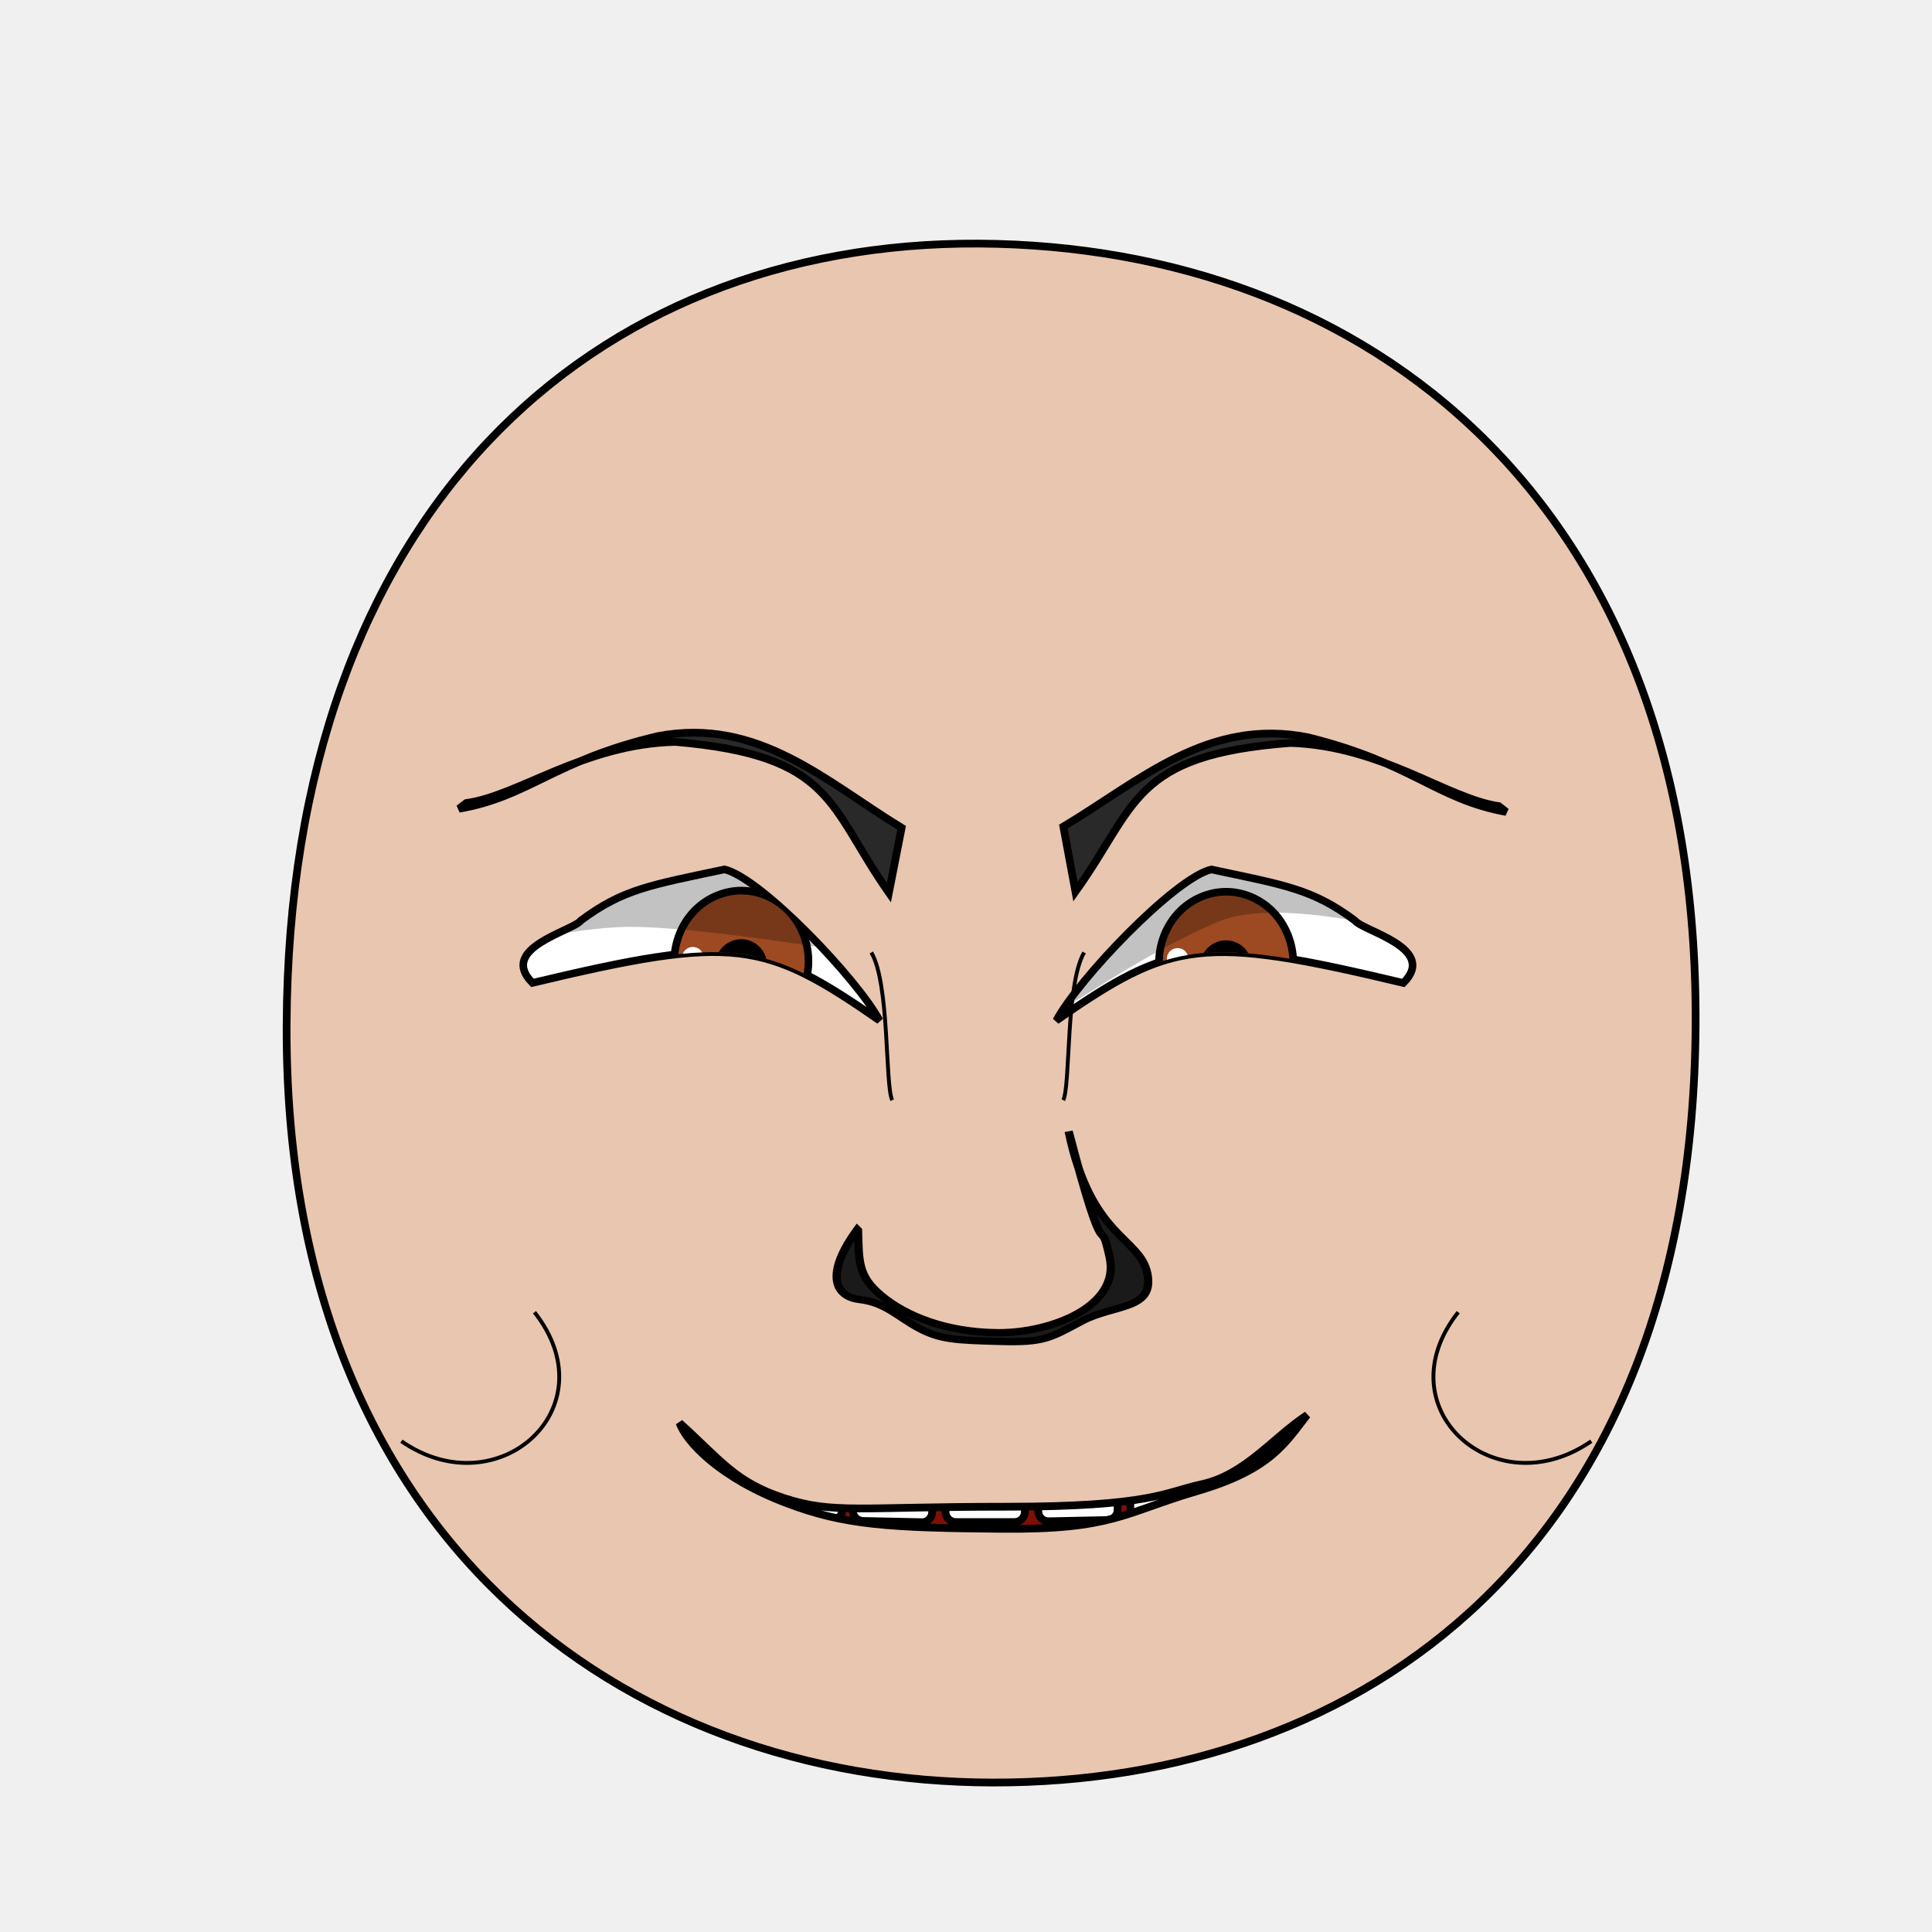
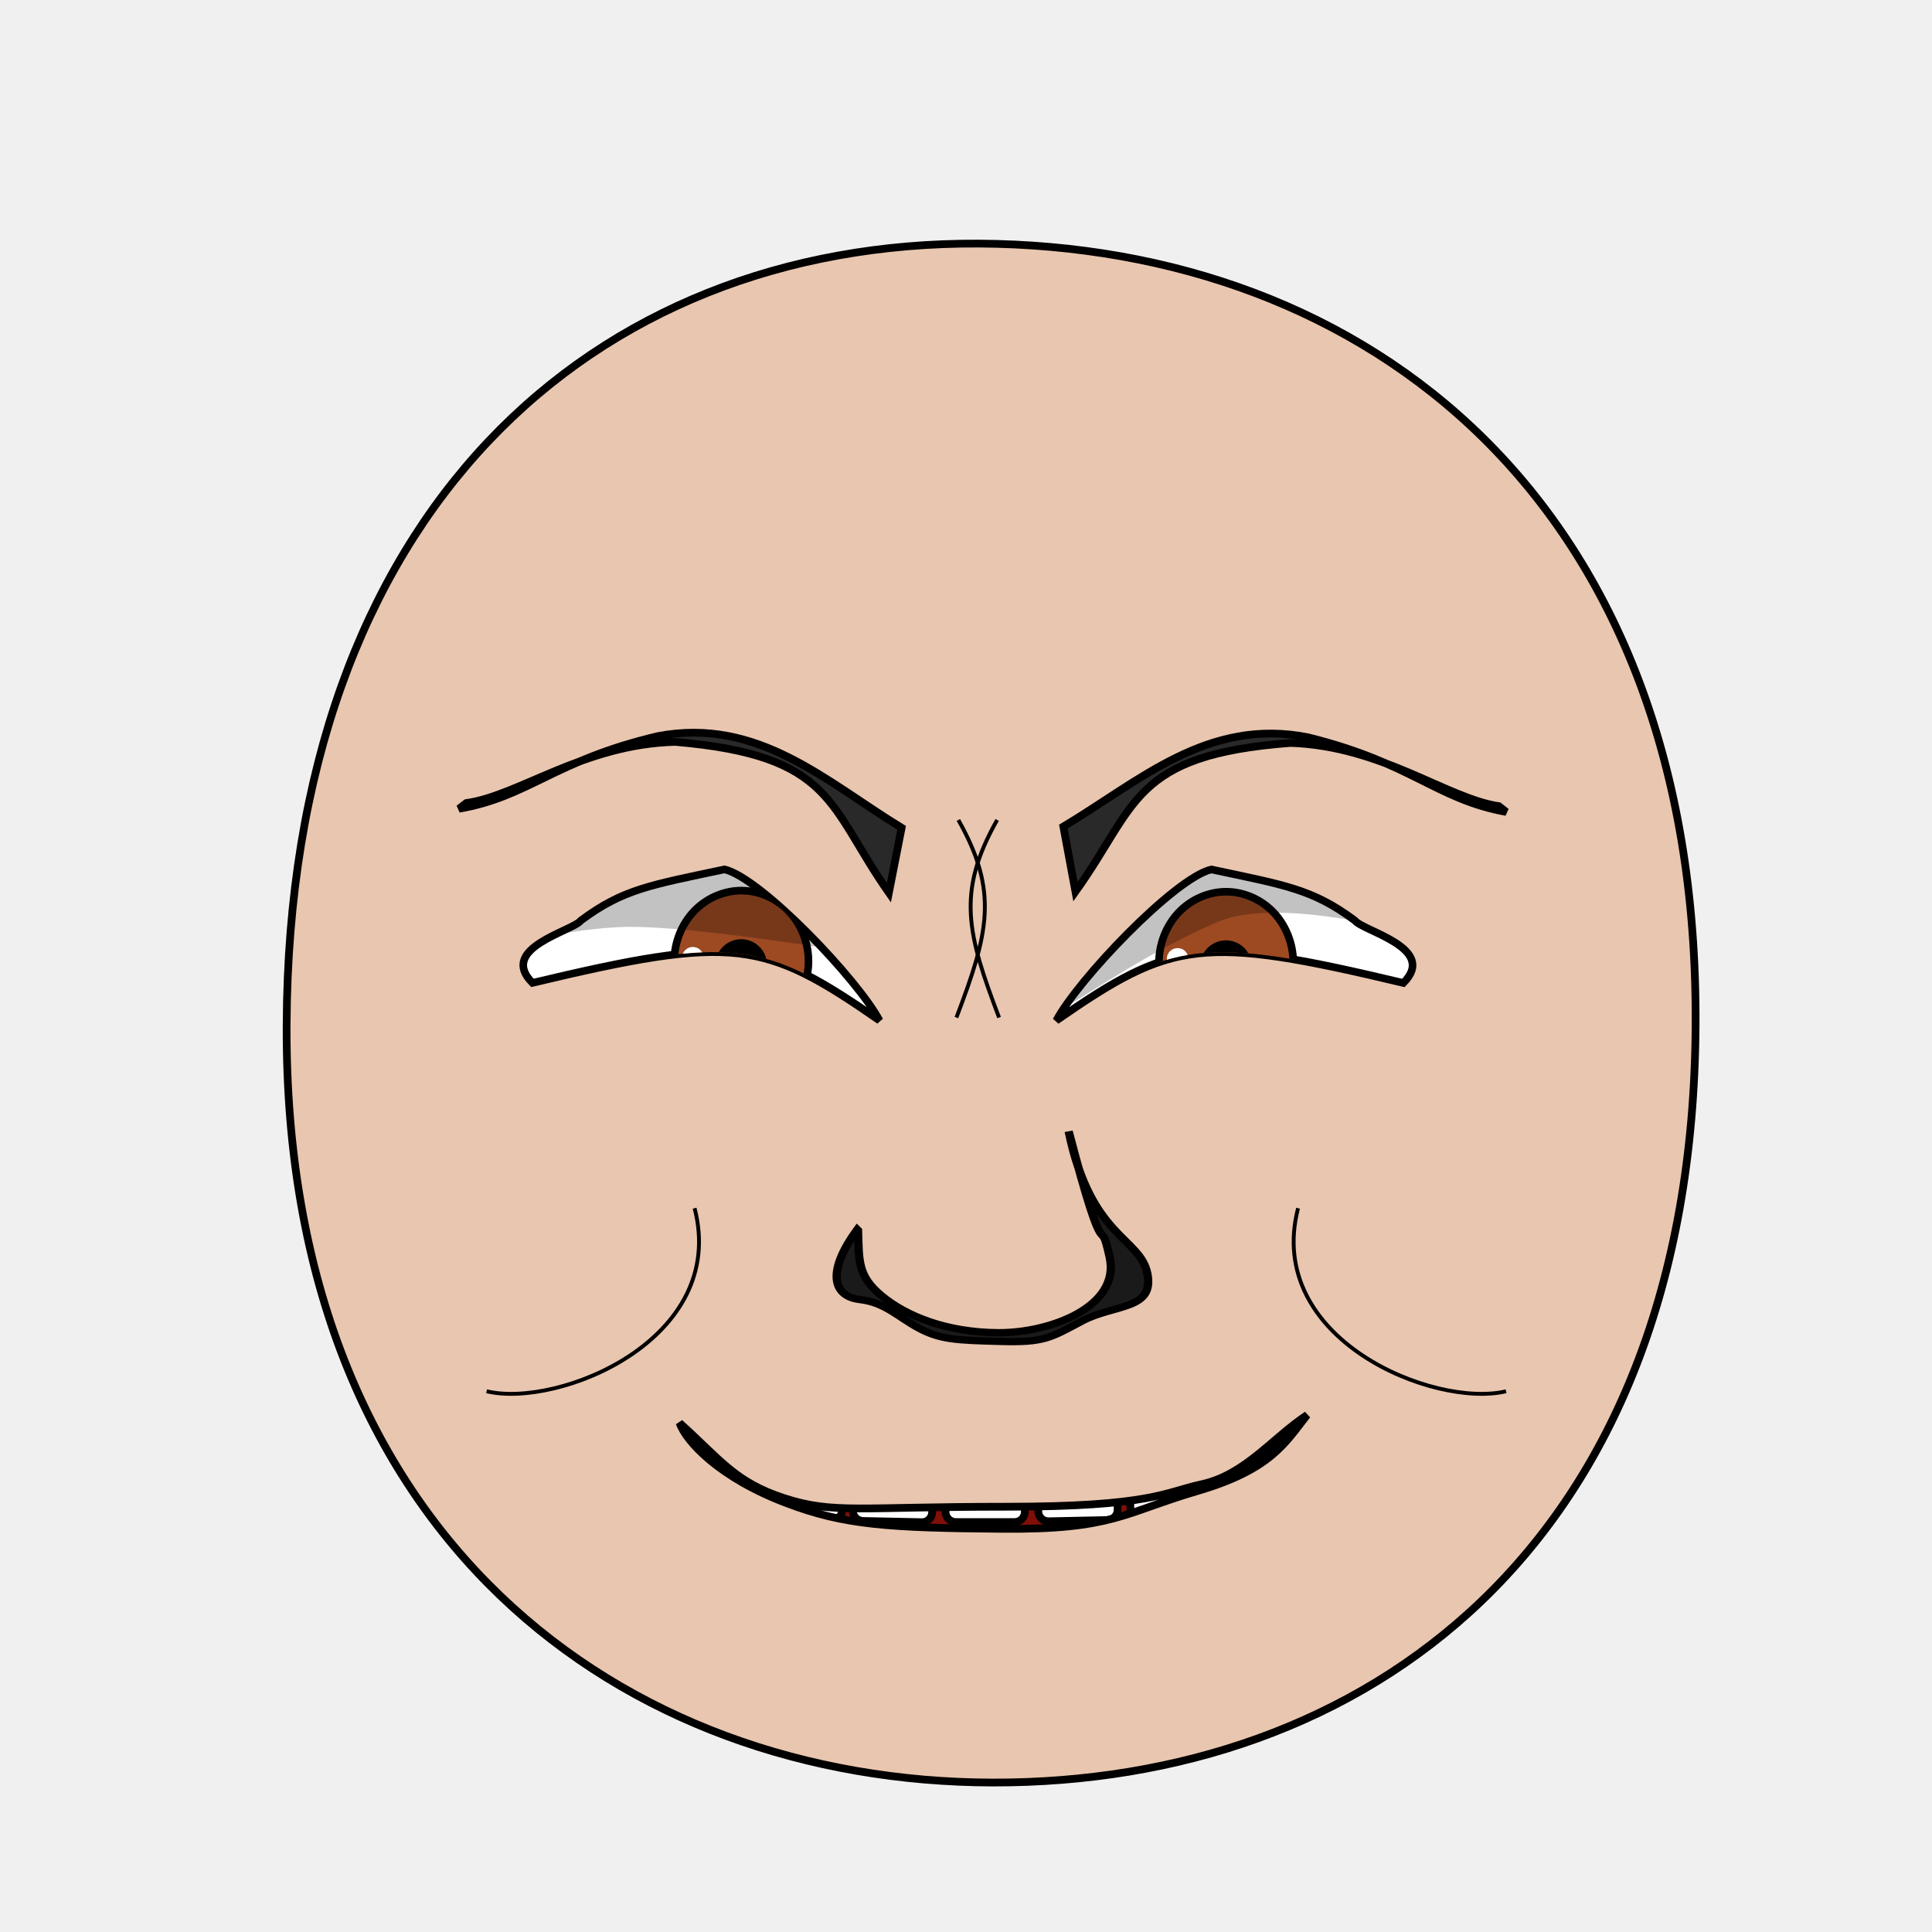
<svg xmlns="http://www.w3.org/2000/svg" xmlns:xlink="http://www.w3.org/1999/xlink" version="1.1" viewBox="0 0 250 250" id="emoticon-front-view" width="100%" height="100%">
  <defs id="defs4">
    <linearGradient id="linearGradient5745">
      <stop style="stop-color:#f4f015;stop-opacity:1" id="stop5747" offset="0" />
      <stop style="stop-color:#f68614;stop-opacity:1" id="stop5749" offset="1" />
    </linearGradient>
    <linearGradient id="linearGradient2823">
      <stop style="stop-color:#000000;stop-opacity:1" id="stop2825" offset="0" />
      <stop style="stop-color:#780023;stop-opacity:1" id="stop2827" offset="1" />
    </linearGradient>
    <clipPath id="clipPath2967">
      <use transform="translate(-48.86,-147.03)" id="use2969" x="0" y="0" width="1" height="1" xlink:href="#path3622">
</use>
    </clipPath>
    <clipPath id="clipPath4022">
      <use transform="matrix(-1,0,0,1,907.59,-127.94)" id="use5959" x="0" y="0" width="250" height="250" xlink:href="#path3622">
</use>
    </clipPath>
    <radialGradient cx="-15.372" cy="2.705" r="1" fx="-15.372" fy="2.705" id="radialGradient5694" xlink:href="#linearGradient5745" gradientUnits="userSpaceOnUse" gradientTransform="matrix(98.09029,121.5278,-104.4591,83.94095,1881.611,1722.677)" spreadMethod="pad">
</radialGradient>
    <linearGradient x1="107.143" y1="488.076" x2="138.571" y2="606.466" id="irisGradient" xlink:href="#linearGradient2823" gradientUnits="userSpaceOnUse" gradientTransform="translate(37.46307,-25.35117)">
</linearGradient>
    <clipPath id="clipPath-mouth" clipPathUnits="userSpaceOnUse">
      <use height="250" width="250" id="use-mouth-outline" xlink:href="#mouth-outline" y="0" x="0" />
    </clipPath>
  </defs>
  <g id="head">
    <path style="fill:#e9c6af;stroke:#000000;stroke-width:1;stroke-opacity:1" d="M 128.48,230.66 C 176.27,230.75 219.01,200.57 219.41,132.64 219.79,64.72 176.76,31.81 126.68,31.52 76.60,31.24 37.38,66.28 37.09,132.65 36.80,199.01 80.69,230.57 128.48,230.66 Z" id="path164">
</path>
  </g>
  <g transform="matrix(0.16,0,0,0.16,63.94,17.76)" style="stroke-width:4.36;stroke-miterlimit:4;stroke-dasharray:none" id="left-eye">
    <path d="M 186.33,592.10 C 216.13,599.23 294.11,681.21 311.69,714.33 217.84,649.23 194.13,645.03 30.98,683.91 2.75,655.64 63.67,642.03 70.19,633.43 104.38,608.00 126.36,604.86 186.33,592.10 Z" style="fill:#ffffff;stroke:#000000;stroke-width:6.14;stroke-miterlimit:4;stroke-opacity:1;stroke-dasharray:none" id="path3622">
</path>
    <g transform="translate(48.86,147.03)" style="stroke-width:4.36;stroke-miterlimit:4;stroke-dasharray:none" clip-path="url(#clipPath2967)" id="lens">
      <g id="g4403">
        <path style="fill:#9d4922;fill-opacity:1;stroke:#000000;stroke-width:6.14;stroke-miterlimit:4;stroke-opacity:1;stroke-dasharray:none" d="M 205.38,519.39 C 205.38,534.35 199.53,549.21 189.48,559.79 179.43,570.37 165.31,576.53 151.09,576.53 136.88,576.53 122.76,570.37 112.71,559.79 102.66,549.21 96.80,534.35 96.80,519.39 96.80,504.43 102.66,489.56 112.71,478.98 122.76,468.40 136.88,462.24 151.09,462.24 165.31,462.24 179.43,468.40 189.48,478.98 199.53,489.56 205.38,504.43 205.38,519.39 Z" id="iris">
</path>
        <path d="M 168.81,522.49 C 168.81,527.16 166.89,531.81 163.58,535.12 160.27,538.43 155.63,540.35 150.95,540.35 146.27,540.35 141.63,538.43 138.32,535.12 135.02,531.81 133.09,527.16 133.09,522.49 133.09,517.81 135.02,513.16 138.32,509.85 141.63,506.55 146.27,504.62 150.95,504.62 155.63,504.62 160.27,506.55 163.58,509.85 166.89,513.16 168.81,517.81 168.81,522.49 Z" style="fill:#000000;fill-opacity:1;stroke:#000000;stroke-width:6.14;stroke-miterlimit:4;stroke-opacity:1;stroke-dasharray:none" id="pupil">
</path>
        <path d="M 120.54,516.41 C 120.54,521.15 116.63,524.99 111.84,524.99 107.05,524.99 103.16,521.15 103.16,516.41 103.16,511.67 107.05,507.82 111.84,507.82 116.63,507.82 120.54,511.67 120.54,516.41 Z" style="fill:#ffffff;fill-opacity:1;stroke:none" id="glare">
</path>
      </g>
      <path style="opacity:0.24;fill:#000000;stroke:#000000;stroke-width:1px;stroke-linecap:butt;stroke-linejoin:miter;stroke-opacity:1" d="M -119.84,530.47 -75.34,422.06 305.31,412.27 312.28,524.06 C 312.28,524.06 133.19,490.56 59.24,491.05 -18.33,492.53 -119.84,530.47 -119.84,530.47 Z" id="left-lid-shadow">
</path>
    </g>
  </g>
  <g transform="matrix(0.16,0,0,0.16,41.34,38.24)" style="stroke-width:4.36;stroke-miterlimit:4;stroke-dasharray:none" id="right-eye">
    <use transform="matrix(-1,0,0,1,907.59,-127.94)" id="use3959" x="0" y="0" width="250" height="250" xlink:href="#path3622">
</use>
    <g clip-path="url(#clipPath4022)" id="g4015">
      <use transform="translate(582.15,19.94)" style="stroke-width:4.36;stroke-miterlimit:4;stroke-dasharray:none" id="right-lens" x="0" y="0" width="1" height="1" xlink:href="#g4403">
</use>
      <path style="opacity:0.24;fill:#000000;stroke:#000000;stroke-width:1px;stroke-linecap:butt;stroke-linejoin:miter;stroke-miterlimit:4;stroke-opacity:1;stroke-dasharray:none" d="M 507.37,628.34 544.71,378.20 983.41,344.88 1053.96,568.52 C 1053.96,568.52 807.92,471.85 726.83,505.93 645.72,540.01 566.31,606.42 507.37,628.34 Z" id="right-lid-shadow">
</path>
    </g>
  </g>
  <path d="M 116.67,107.12 115.02,115.52 C 107.13,104.29 107.95,97.75 87.38,96 75.55,96.28 67.10,102.99 60.35,103.91 L 59.39,104.65 C 68.51,103.07 71.56,98.46 85.14,95.25 98.13,92.79 106.90,101.15 116.67,107.12 Z" style="fill:#292929;fill-opacity:1;fill-rule:nonzero;stroke:#000000;stroke-width:1;stroke-miterlimit:4;stroke-opacity:1;stroke-dasharray:none" id="left-eye-brow">
</path>
  <g style="stroke-width:1" transform="matrix(1.13,0,0,1,-17.27,2.11)" id="nose">
    <path style="fill:#1a1a1a;stroke:#000000;stroke-width:0.94;stroke-miterlimit:4;stroke-dasharray:none" d="M 113.54,157.09 C 113.65,161.11 113.49,163.01 116.26,165.58 119.03,168.17 123.63,170.30 129.61,170.34 135.59,170.37 143.62,166.93 142.35,160.55 141.09,154.14 142.20,163.82 137.66,144.29 140.17,158.09 145.83,157.95 146.67,162.69 147.51,167.44 142.88,166.62 139.19,168.83 135.52,171.04 134.84,171.63 129.83,171.47 124.81,171.32 122.99,171.24 120.55,169.78 118.11,168.31 116.68,166.44 113.73,166.05 110.77,165.66 109.80,162.62 113.45,156.99 Z" id="nose-outline">
</path>
  </g>
  <use transform="matrix(-1,-0.01,-0.01,1,255.34,1.01)" id="right-eye-brow" x="0" y="0" width="250" height="250" xlink:href="#left-eye-brow">
</use>
  <g id="mouth">
    <g id="mouth-interior" clip-path="url(#clipPath-mouth)">
      <rect style="fill:#000000;fill-opacity:1;stroke:none" y="159.934" x="68.16" height="66.556" width="119.944" id="mouth-background">
</rect>
      <path d="M 98.34,211.42 C 98.01,191.12 114.23,189.74 130.46,189.07 148.01,188.36 161.92,193.11 161.92,211.42 140.73,211.42 119.54,211.42 98.34,211.42 Z" style="fill:#800f08;fill-opacity:1;stroke:none" id="tongue">
</path>
      <g style="stroke:#000000;stroke-opacity:1" transform="translate(4,9.50)" id="upper-teeth" morph="fix-children">
        <rect style="fill:#ffffff;fill-opacity:1;stroke:#000000;stroke-width:1.004;stroke-opacity:1" id="tooth-02" width="10.356" height="15.123" x="95.524" y="158.195" ry="1.325" rx="1.336" transform="matrix(0.991225,0.1321854,0,1,0,0)">
</rect>
        <rect style="fill:#ffffff;fill-opacity:1;stroke:#000000;stroke-width:1;stroke-opacity:1" rx="1.325" ry="1.325" y="169.934" x="106.375" height="15.123" width="10.267" id="tooth-03" transform="matrix(0.999781,0.02092668,0,1,0,0)">
</rect>
        <rect style="fill:#ffffff;fill-opacity:1;stroke:#000000;stroke-opacity:1" id="tooth-04" width="10.265" height="15.123" x="118.352" y="172.327" ry="1.325" rx="1.325">
</rect>
        <rect style="fill:#ffffff;fill-opacity:1;stroke:#000000;stroke-width:1;stroke-opacity:1" rx="1.325" ry="1.325" y="174.986" x="130.381" height="15.123" width="10.267" id="tooth-05" transform="matrix(0.999781,-0.02092669,0,1,0,0)">
</rect>
        <rect style="fill:#ffffff;fill-opacity:1;stroke:#000000;stroke-width:1.006;stroke-opacity:1" id="tooth-06" width="10.394" height="15.123" x="144.054" y="194.646" ry="1.325" rx="1.341" transform="matrix(0.9876076,-0.1569434,0,1,0,0)">
</rect>
      </g>
      <g style="stroke:#000000;stroke-opacity:1" transform="translate(4,26)" id="lower-teeth">
        <rect style="fill:#ffffff;fill-opacity:1;stroke:#000000;stroke-opacity:1" rx="1.325" ry="1.325" y="172.091" x="94.352" height="15.123" width="10.265" id="tooth-09">
</rect>
        <rect style="fill:#ffffff;fill-opacity:1;stroke:#000000;stroke-opacity:1" id="tooth-10" width="10.265" height="15.123" x="106.352" y="172.091" ry="1.325" rx="1.325">
</rect>
        <rect style="fill:#ffffff;fill-opacity:1;stroke:#000000;stroke-opacity:1" rx="1.325" ry="1.325" y="172.091" x="118.352" height="15.123" width="10.265" id="tooth-11">
</rect>
        <rect style="fill:#ffffff;fill-opacity:1;stroke:#000000;stroke-opacity:1" id="tooth-12" width="10.265" height="15.123" x="130.352" y="172.091" ry="1.325" rx="1.325">
</rect>
        <rect style="fill:#ffffff;fill-opacity:1;stroke:#000000;stroke-opacity:1" rx="1.325" ry="1.325" y="172.091" x="142.352" height="15.123" width="10.265" id="tooth-13">
</rect>
      </g>
    </g>
    <path d="M 169.14,183.10 C 166.34,186.65 164.51,190.14 154.94,192.94 145.36,195.75 144.03,197.96 129.52,197.83 115.01,197.70 109.21,197.35 101.74,194.49 93.22,191.28 88.79,186.59 87.94,184.13 93.24,188.90 95.09,191.78 101.47,193.86 107.85,195.93 111.17,194.97 130.11,194.97 149.05,194.97 150.77,193.07 155.54,192.05 161.17,190.79 164.64,186.07 169.14,183.10 Z" style="fill:none;stroke:#000000;stroke-width:1px;stroke-miterlimit:4;stroke-opacity:1" id="mouth-outline">
</path>
  </g>
  <g style="stroke-width:2;stroke-miterlimit:16;stroke-dasharray:none" id="wrinkles">
-     <path d="M 112.75,123.25 C 115.14,127.31 114.51,140.40 115.45,142.36" style="fill:none;stroke:#000000;stroke-width:0.50;stroke-linecap:butt;stroke-linejoin:miter;stroke-miterlimit:4;stroke-opacity:1;stroke-dasharray:none" id="wrinkle-left-brow">
+     <path d="M 124.01,106.10 C 129.29,115.46 127.89,120.79 123.76,131.67" style="fill:none;stroke:#000000;stroke-width:0.50;stroke-linecap:butt;stroke-linejoin:miter;stroke-miterlimit:4;stroke-opacity:1;stroke-dasharray:none" id="wrinkle-left-brow">
</path>
-     <path d="M 51.94,186.49 C 64.40,195.14 78.93,182.19 69.16,169.80" style="fill:none;stroke:#000000;stroke-width:0.50;stroke-linecap:butt;stroke-linejoin:miter;stroke-opacity:1;stroke-miterlimit:4;stroke-dasharray:none" id="wrinkle-left-cheek">
+     <path d="M 62.97,180.03 C 72.27,182.25 94.27,173.31 89.88,156.34" style="fill:none;stroke:#000000;stroke-width:0.50;stroke-linecap:butt;stroke-linejoin:miter;stroke-opacity:1;stroke-miterlimit:4;stroke-dasharray:none" id="wrinkle-left-cheek">
</path>
    <use transform="matrix(-1,0,0,1,253.04,0)" style="stroke-width:0.50;stroke-miterlimit:4;stroke-dasharray:none" height="250" width="250" id="wrinkle-right-brow" xlink:href="#wrinkle-left-brow" y="0" x="0">
</use>
    <use transform="matrix(-1,0,0,1,257.85,0)" style="stroke-width:0.50;stroke-miterlimit:4;stroke-dasharray:none" height="250" width="250" id="wrinkle-right-cheek" xlink:href="#wrinkle-left-cheek" y="0" x="0">
</use>
  </g>
</svg>
